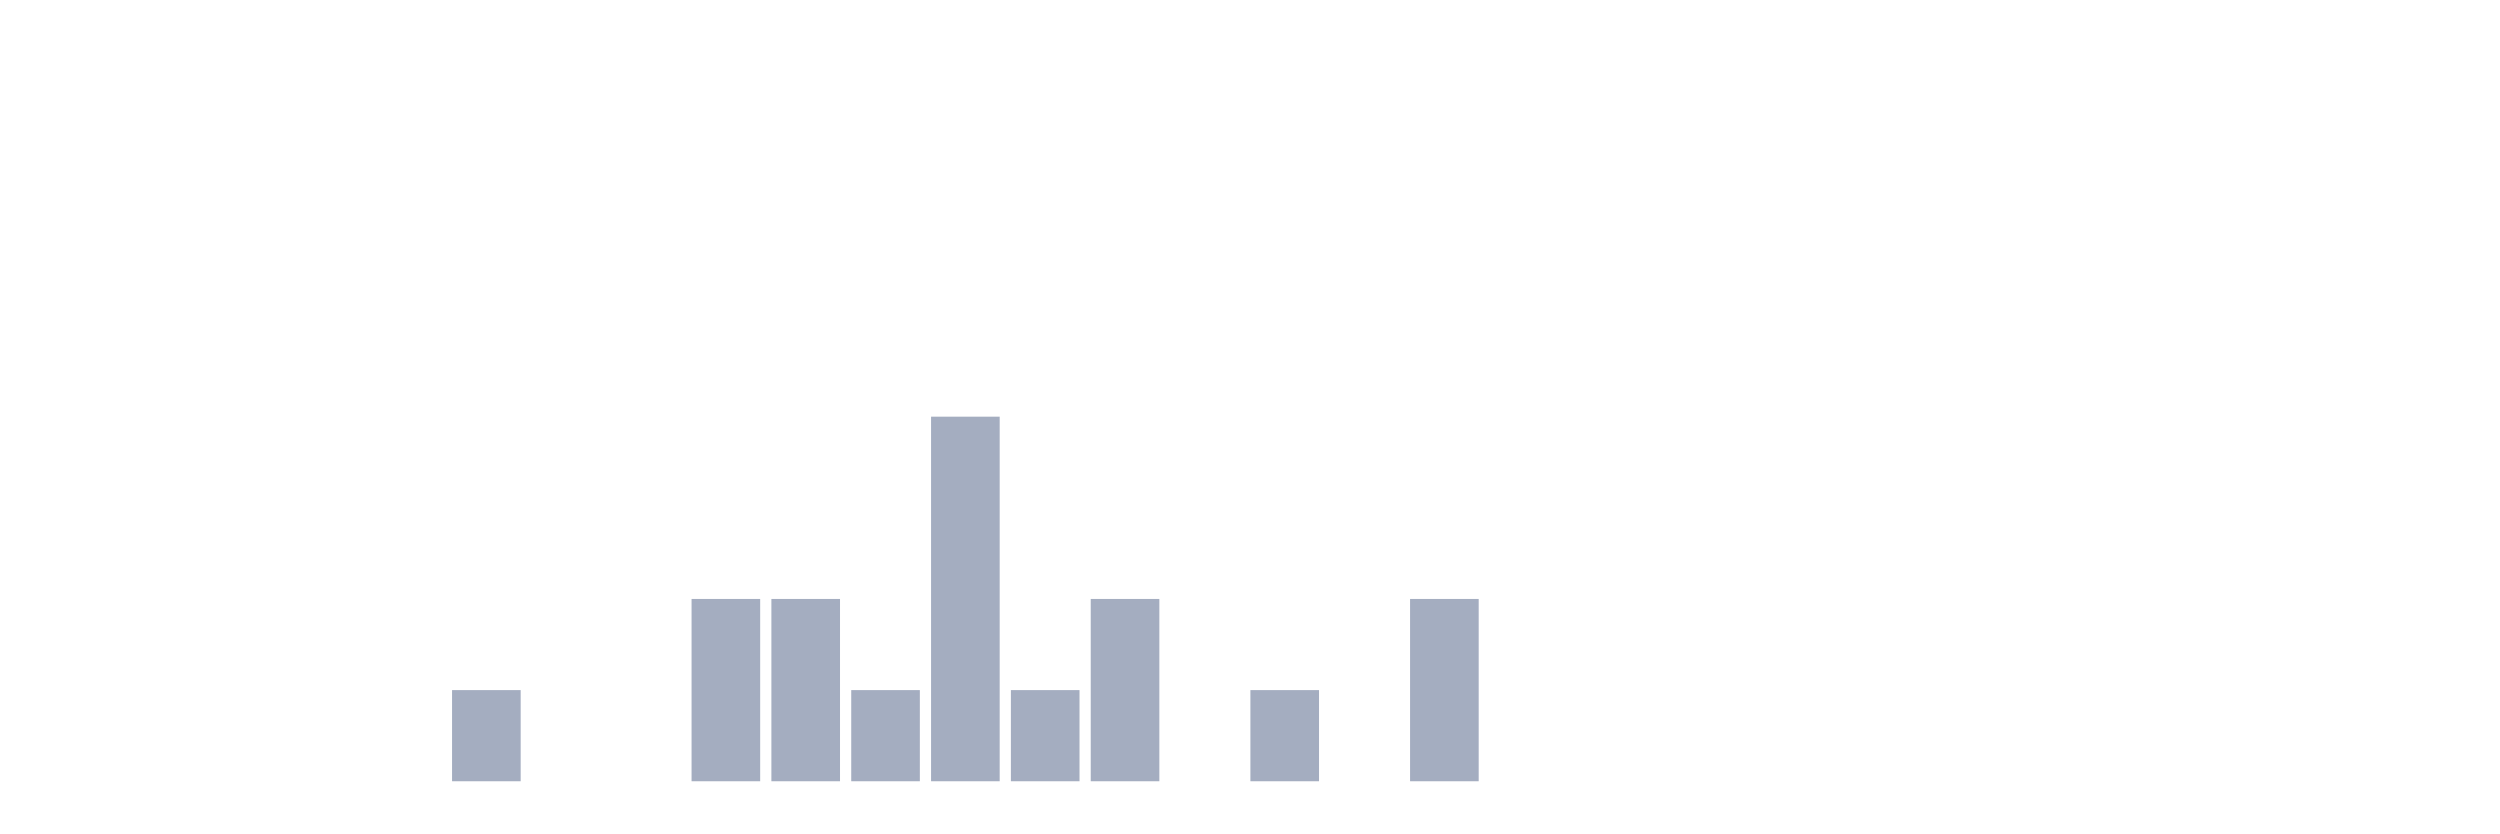
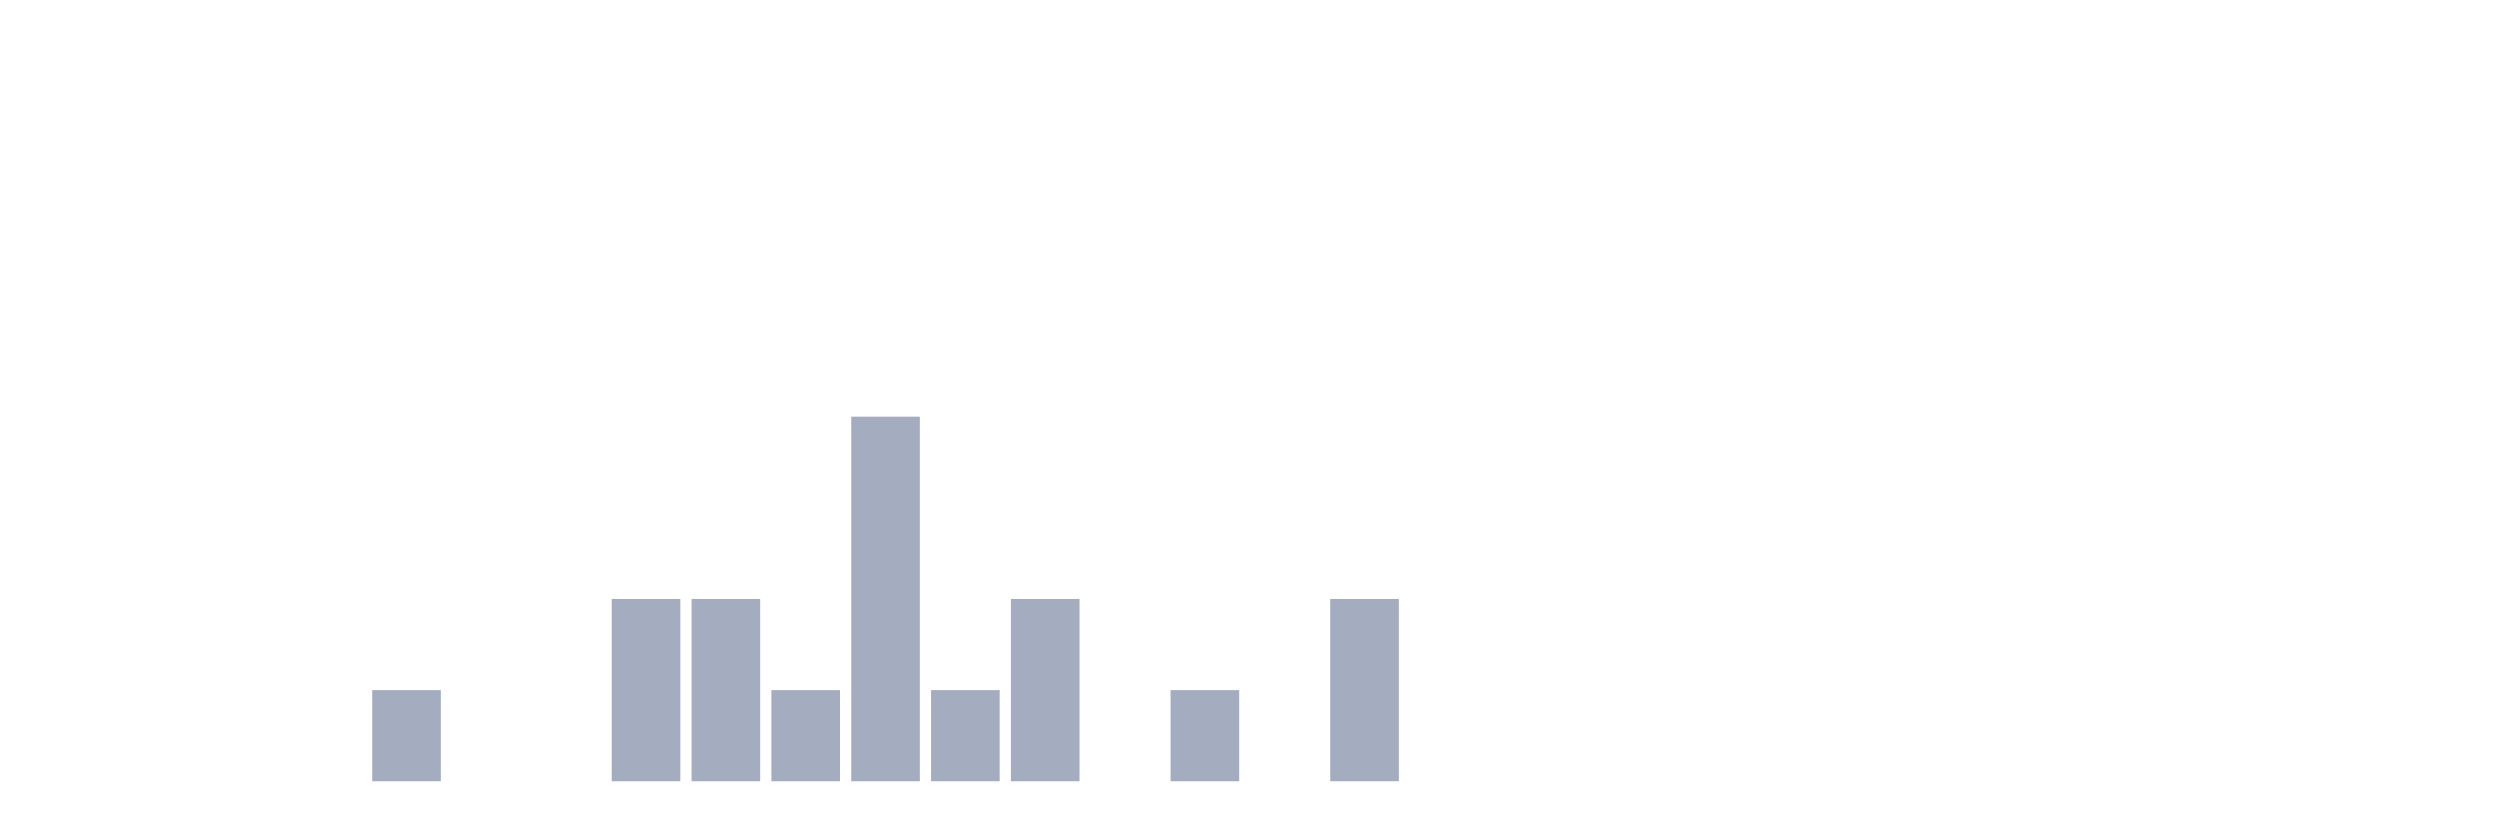
<svg xmlns="http://www.w3.org/2000/svg" viewBox="0 0 480 160">
  <g transform="translate(10,10)">
    <rect class="bar" x="0.153" width="13.175" y="140" height="0" fill="rgb(164,173,192)" />
    <rect class="bar" x="15.482" width="13.175" y="140" height="0" fill="rgb(164,173,192)" />
    <rect class="bar" x="30.81" width="13.175" y="140" height="0" fill="rgb(164,173,192)" />
    <rect class="bar" x="46.138" width="13.175" y="140" height="0" fill="rgb(164,173,192)" />
-     <rect class="bar" x="61.466" width="13.175" y="140" height="0" fill="rgb(164,173,192)" />
-     <rect class="bar" x="76.794" width="13.175" y="122.5" height="17.5" fill="rgb(164,173,192)" />
+     <rect class="bar" x="61.466" width="13.175" y="122.5" height="17.5" fill="rgb(164,173,192)" />
+     <rect class="bar" x="76.794" width="13.175" y="140" height="0" fill="rgb(164,173,192)" />
    <rect class="bar" x="92.123" width="13.175" y="140" height="0" fill="rgb(164,173,192)" />
-     <rect class="bar" x="107.451" width="13.175" y="140" height="0" fill="rgb(164,173,192)" />
+     <rect class="bar" x="107.451" width="13.175" y="105" height="35" fill="rgb(164,173,192)" />
    <rect class="bar" x="122.779" width="13.175" y="105" height="35" fill="rgb(164,173,192)" />
-     <rect class="bar" x="138.107" width="13.175" y="105" height="35" fill="rgb(164,173,192)" />
-     <rect class="bar" x="153.436" width="13.175" y="122.5" height="17.5" fill="rgb(164,173,192)" />
-     <rect class="bar" x="168.764" width="13.175" y="70" height="70" fill="rgb(164,173,192)" />
-     <rect class="bar" x="184.092" width="13.175" y="122.5" height="17.5" fill="rgb(164,173,192)" />
-     <rect class="bar" x="199.42" width="13.175" y="105" height="35" fill="rgb(164,173,192)" />
-     <rect class="bar" x="214.748" width="13.175" y="140" height="0" fill="rgb(164,173,192)" />
-     <rect class="bar" x="230.077" width="13.175" y="122.5" height="17.5" fill="rgb(164,173,192)" />
-     <rect class="bar" x="245.405" width="13.175" y="140" height="0" fill="rgb(164,173,192)" />
-     <rect class="bar" x="260.733" width="13.175" y="105" height="35" fill="rgb(164,173,192)" />
+     <rect class="bar" x="138.107" width="13.175" y="122.5" height="17.5" fill="rgb(164,173,192)" />
+     <rect class="bar" x="153.436" width="13.175" y="70" height="70" fill="rgb(164,173,192)" />
+     <rect class="bar" x="168.764" width="13.175" y="122.5" height="17.5" fill="rgb(164,173,192)" />
+     <rect class="bar" x="184.092" width="13.175" y="105" height="35" fill="rgb(164,173,192)" />
+     <rect class="bar" x="199.42" width="13.175" y="140" height="0" fill="rgb(164,173,192)" />
+     <rect class="bar" x="214.748" width="13.175" y="122.5" height="17.5" fill="rgb(164,173,192)" />
+     <rect class="bar" x="230.077" width="13.175" y="140" height="0" fill="rgb(164,173,192)" />
+     <rect class="bar" x="245.405" width="13.175" y="105" height="35" fill="rgb(164,173,192)" />
+     <rect class="bar" x="260.733" width="13.175" y="140" height="0" fill="rgb(164,173,192)" />
    <rect class="bar" x="276.061" width="13.175" y="140" height="0" fill="rgb(164,173,192)" />
    <rect class="bar" x="291.39" width="13.175" y="140" height="0" fill="rgb(164,173,192)" />
    <rect class="bar" x="306.718" width="13.175" y="140" height="0" fill="rgb(164,173,192)" />
    <rect class="bar" x="322.046" width="13.175" y="140" height="0" fill="rgb(164,173,192)" />
    <rect class="bar" x="337.374" width="13.175" y="140" height="0" fill="rgb(164,173,192)" />
    <rect class="bar" x="352.702" width="13.175" y="140" height="0" fill="rgb(164,173,192)" />
    <rect class="bar" x="368.031" width="13.175" y="140" height="0" fill="rgb(164,173,192)" />
    <rect class="bar" x="383.359" width="13.175" y="140" height="0" fill="rgb(164,173,192)" />
    <rect class="bar" x="398.687" width="13.175" y="140" height="0" fill="rgb(164,173,192)" />
    <rect class="bar" x="414.015" width="13.175" y="140" height="0" fill="rgb(164,173,192)" />
    <rect class="bar" x="429.344" width="13.175" y="140" height="0" fill="rgb(164,173,192)" />
    <rect class="bar" x="444.672" width="13.175" y="140" height="0" fill="rgb(164,173,192)" />
  </g>
</svg>
